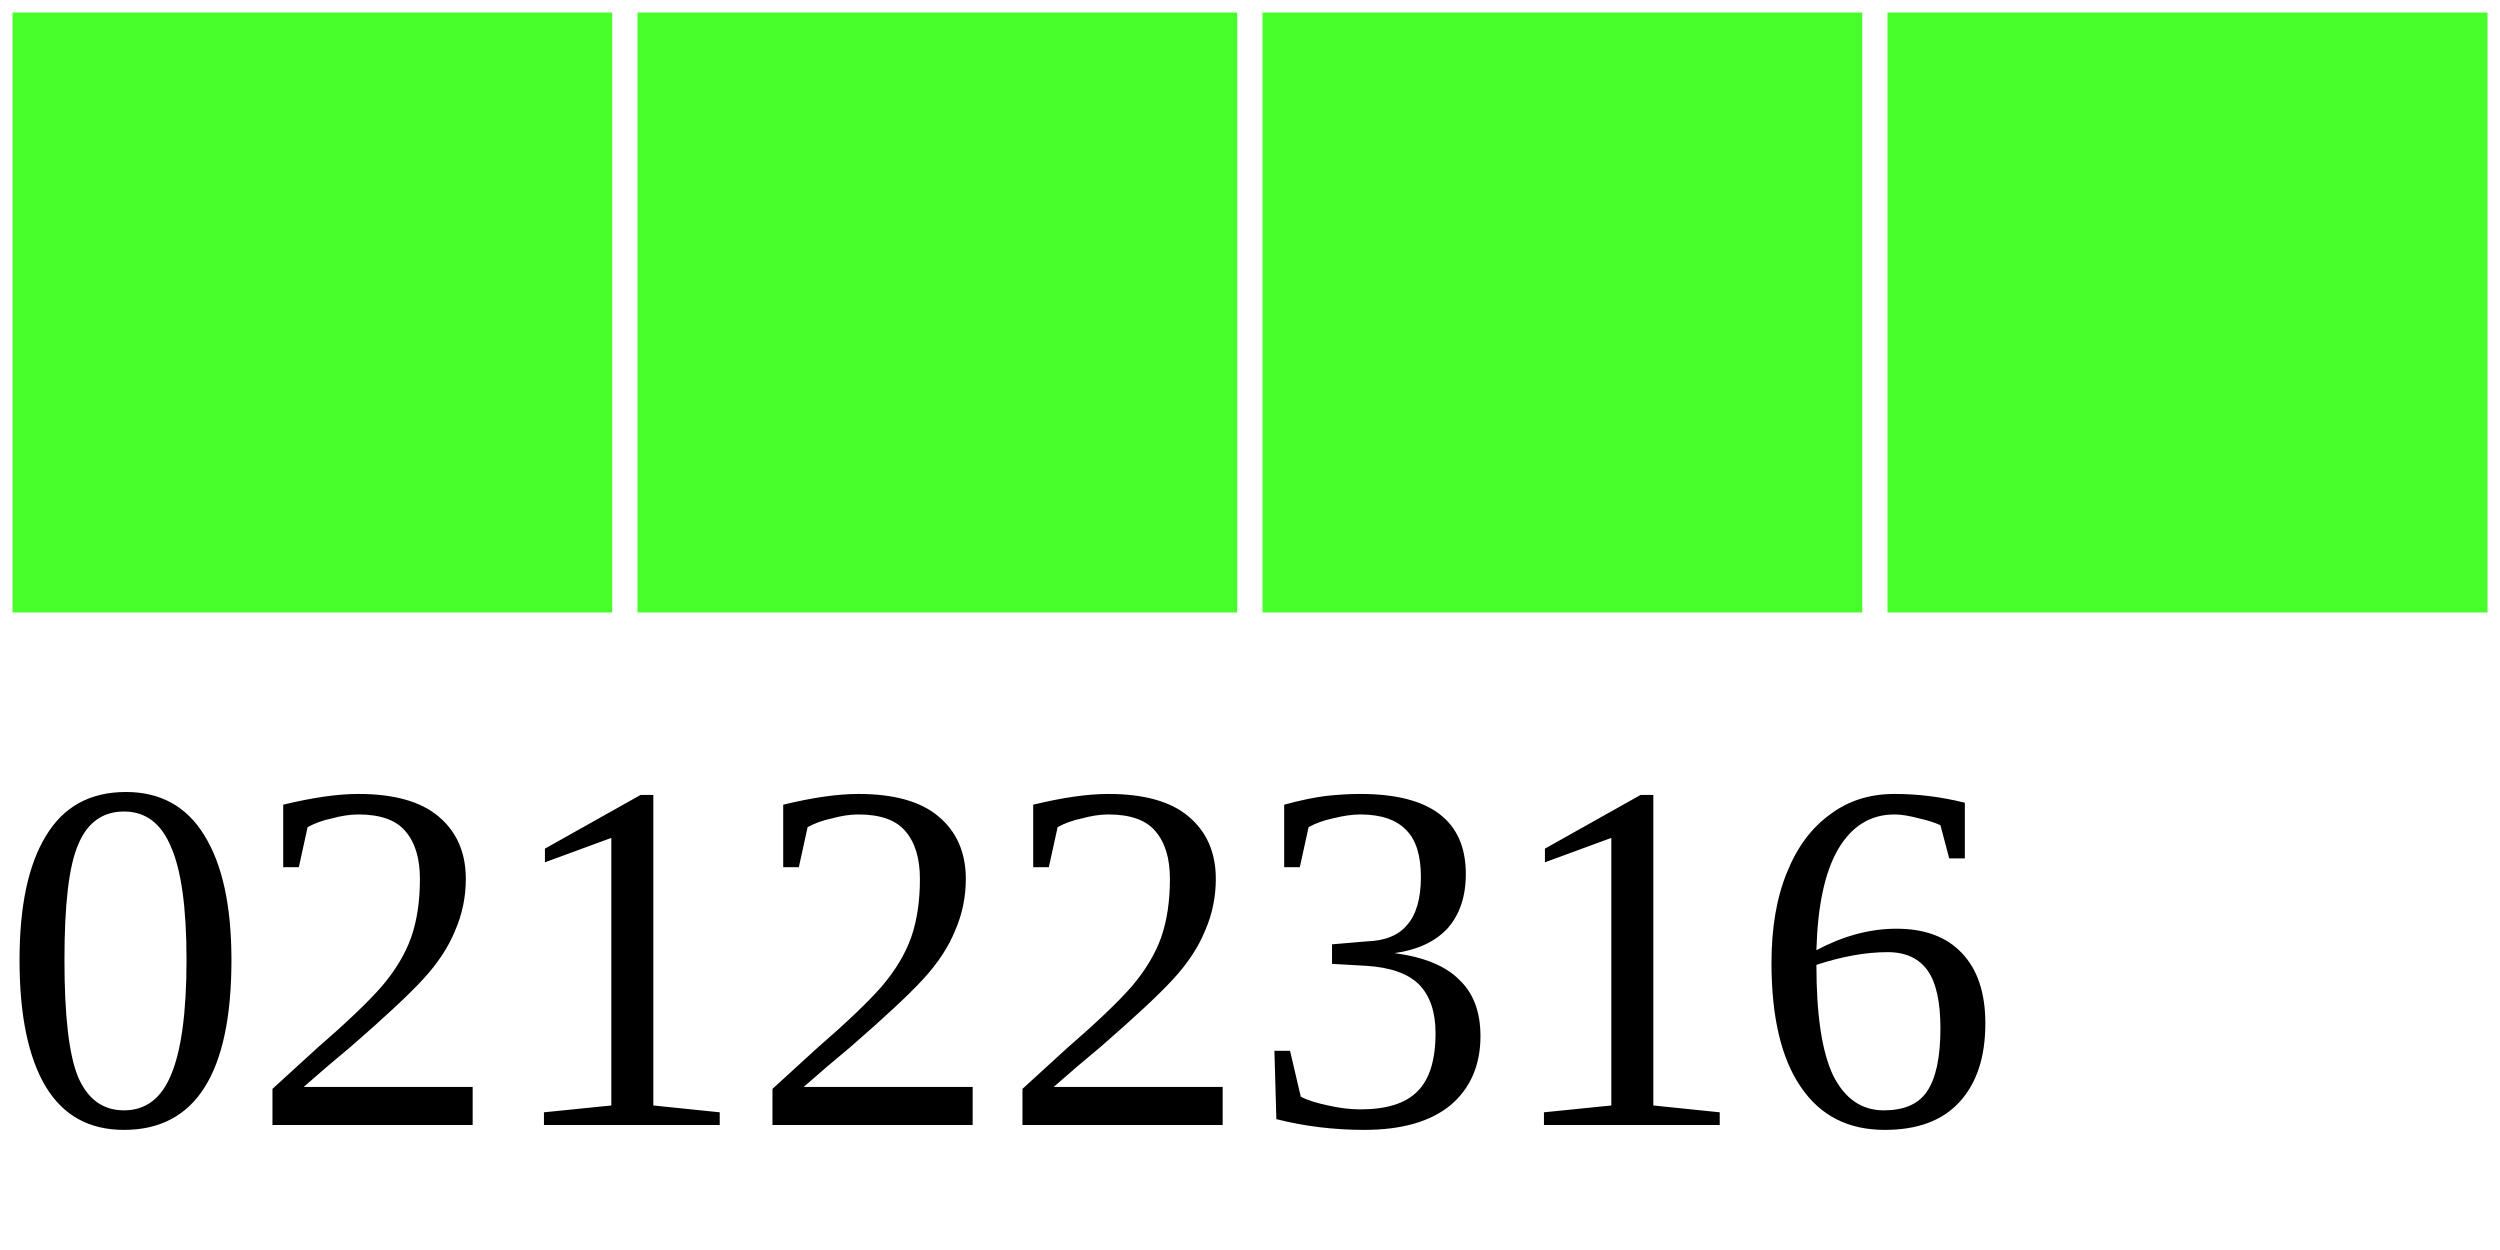
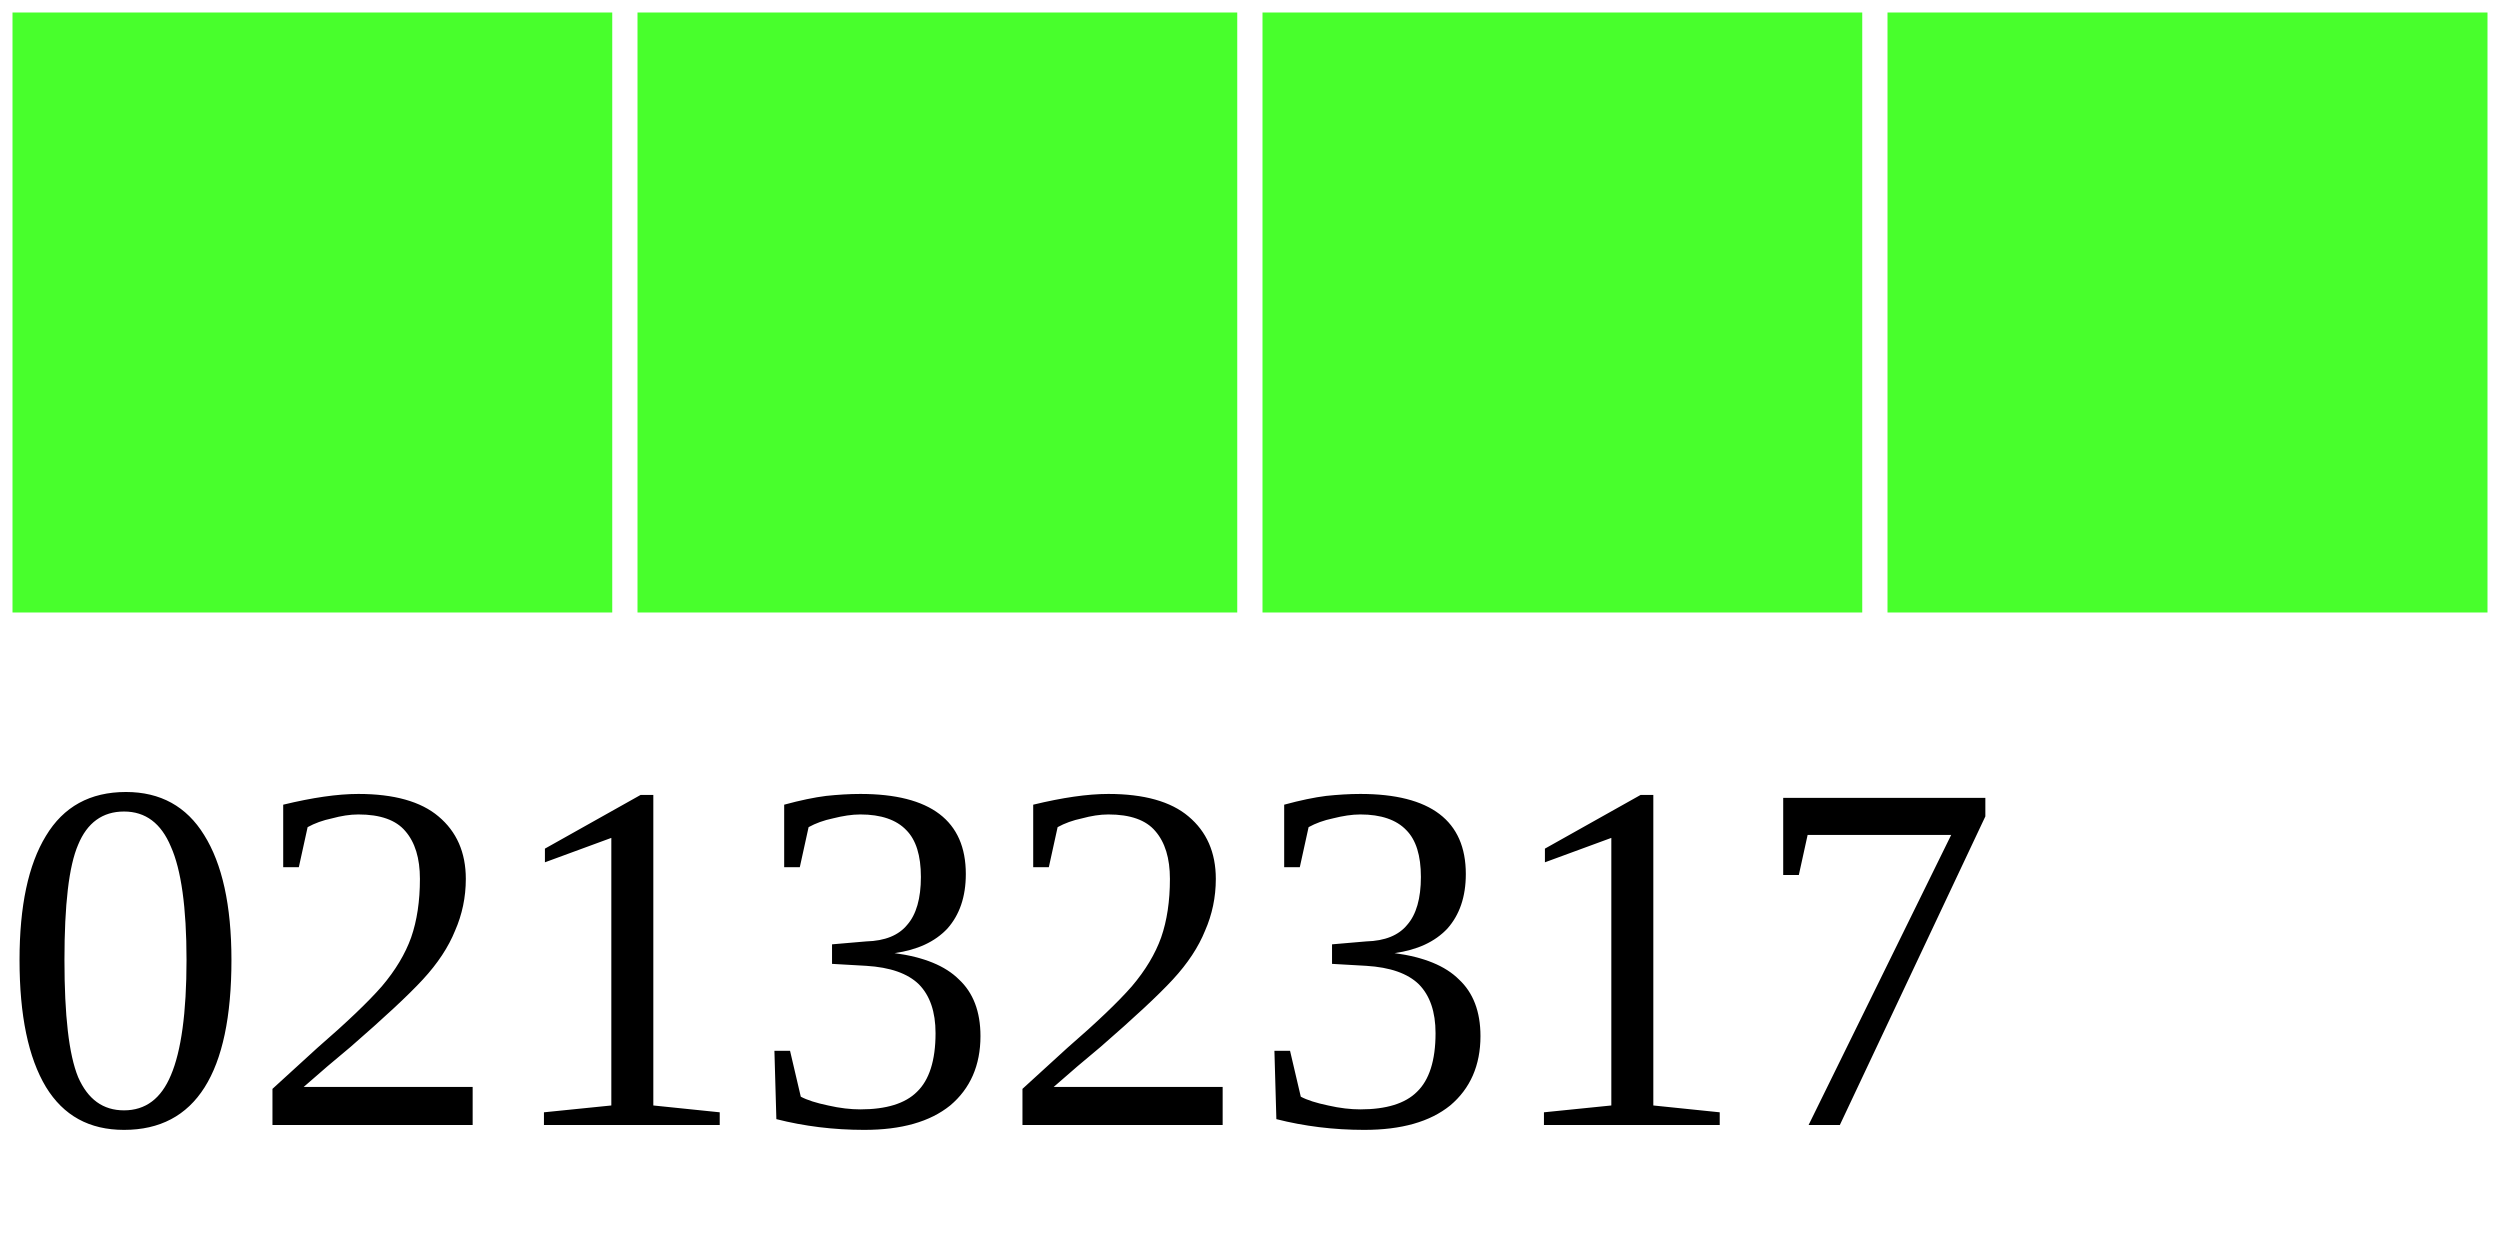
<svg xmlns="http://www.w3.org/2000/svg" width="40" height="20">
  <g>
    <rect width="10" height="10" style="fill:#48FF2C;stroke-width:0.4;stroke:rgb(255,255,255)" x="0" />
    <rect width="10" height="10" style="fill:#48FF2C;stroke-width:0.4;stroke:rgb(255,255,255)" x="10" />
    <rect width="10" height="10" style="fill:#48FF2C;stroke-width:0.4;stroke:rgb(255,255,255)" x="20" />
    <rect width="10" height="10" style="fill:#48FF2C;stroke-width:0.4;stroke:rgb(255,255,255)" x="30" />
-     <text x="0" y="18" fill="black" font-size="8">02122316</text>
+     <text x="0" y="18" fill="black" font-size="8">02132317</text>
  </g>
</svg>
